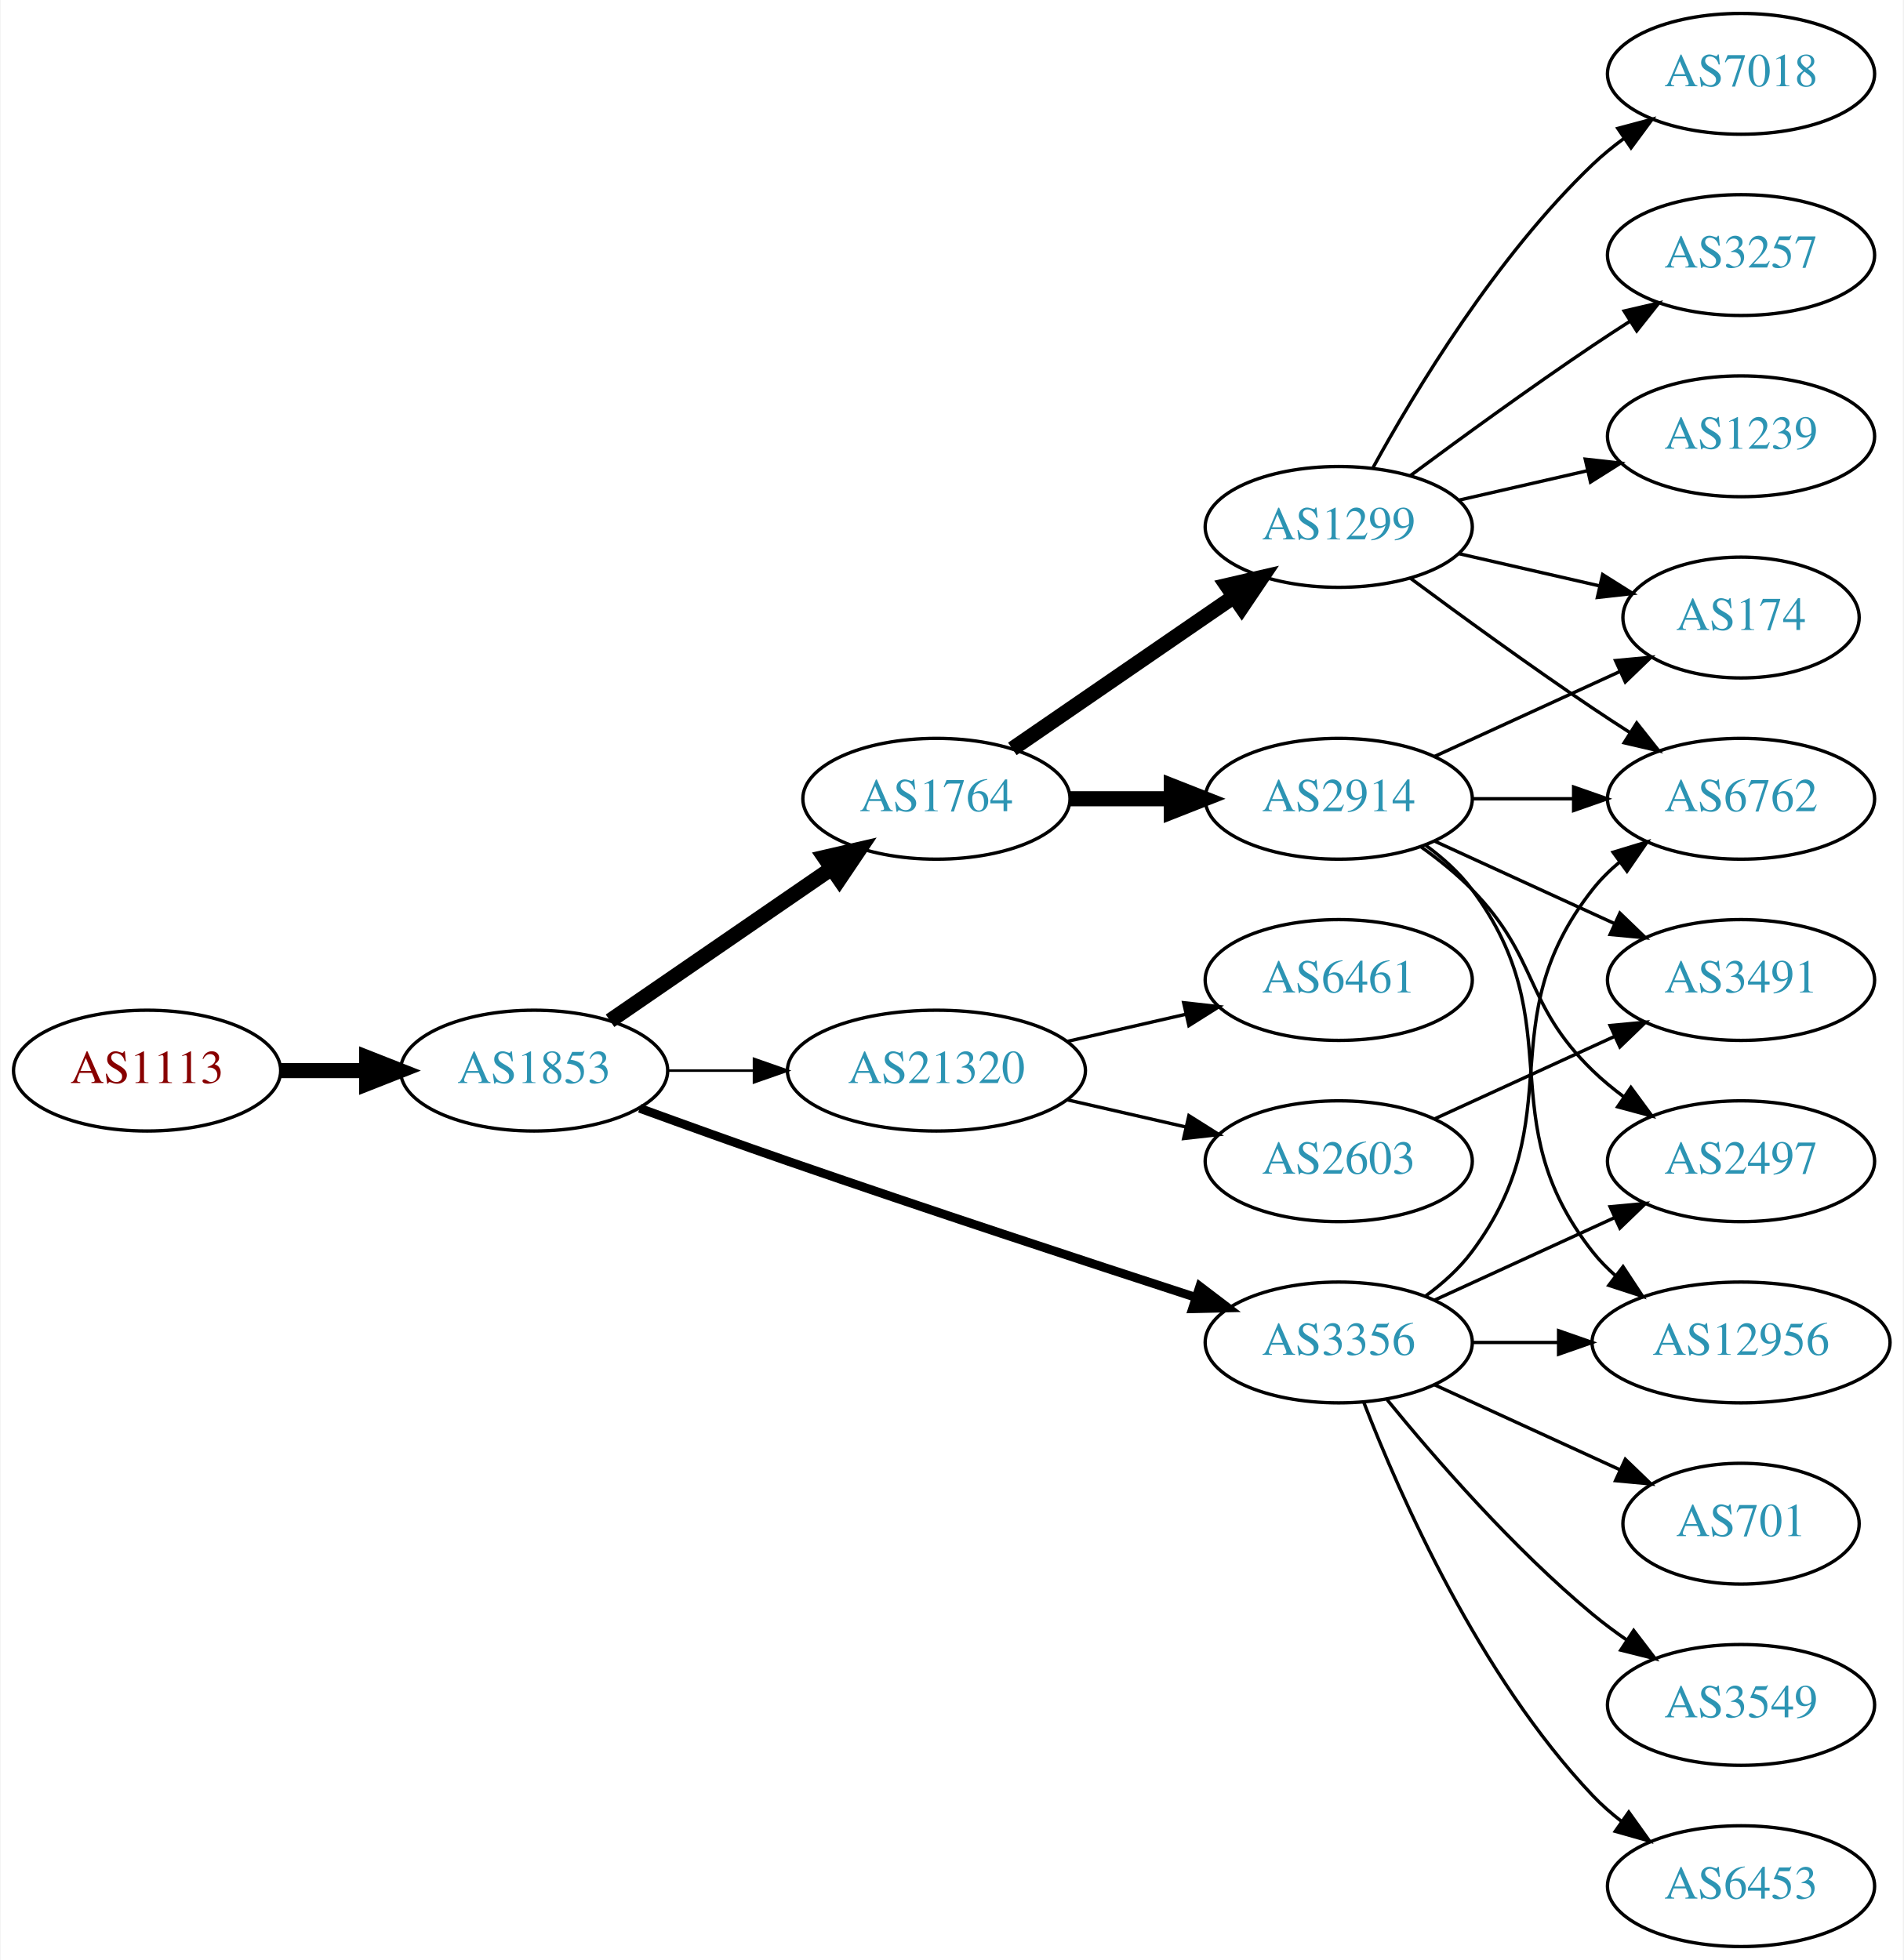
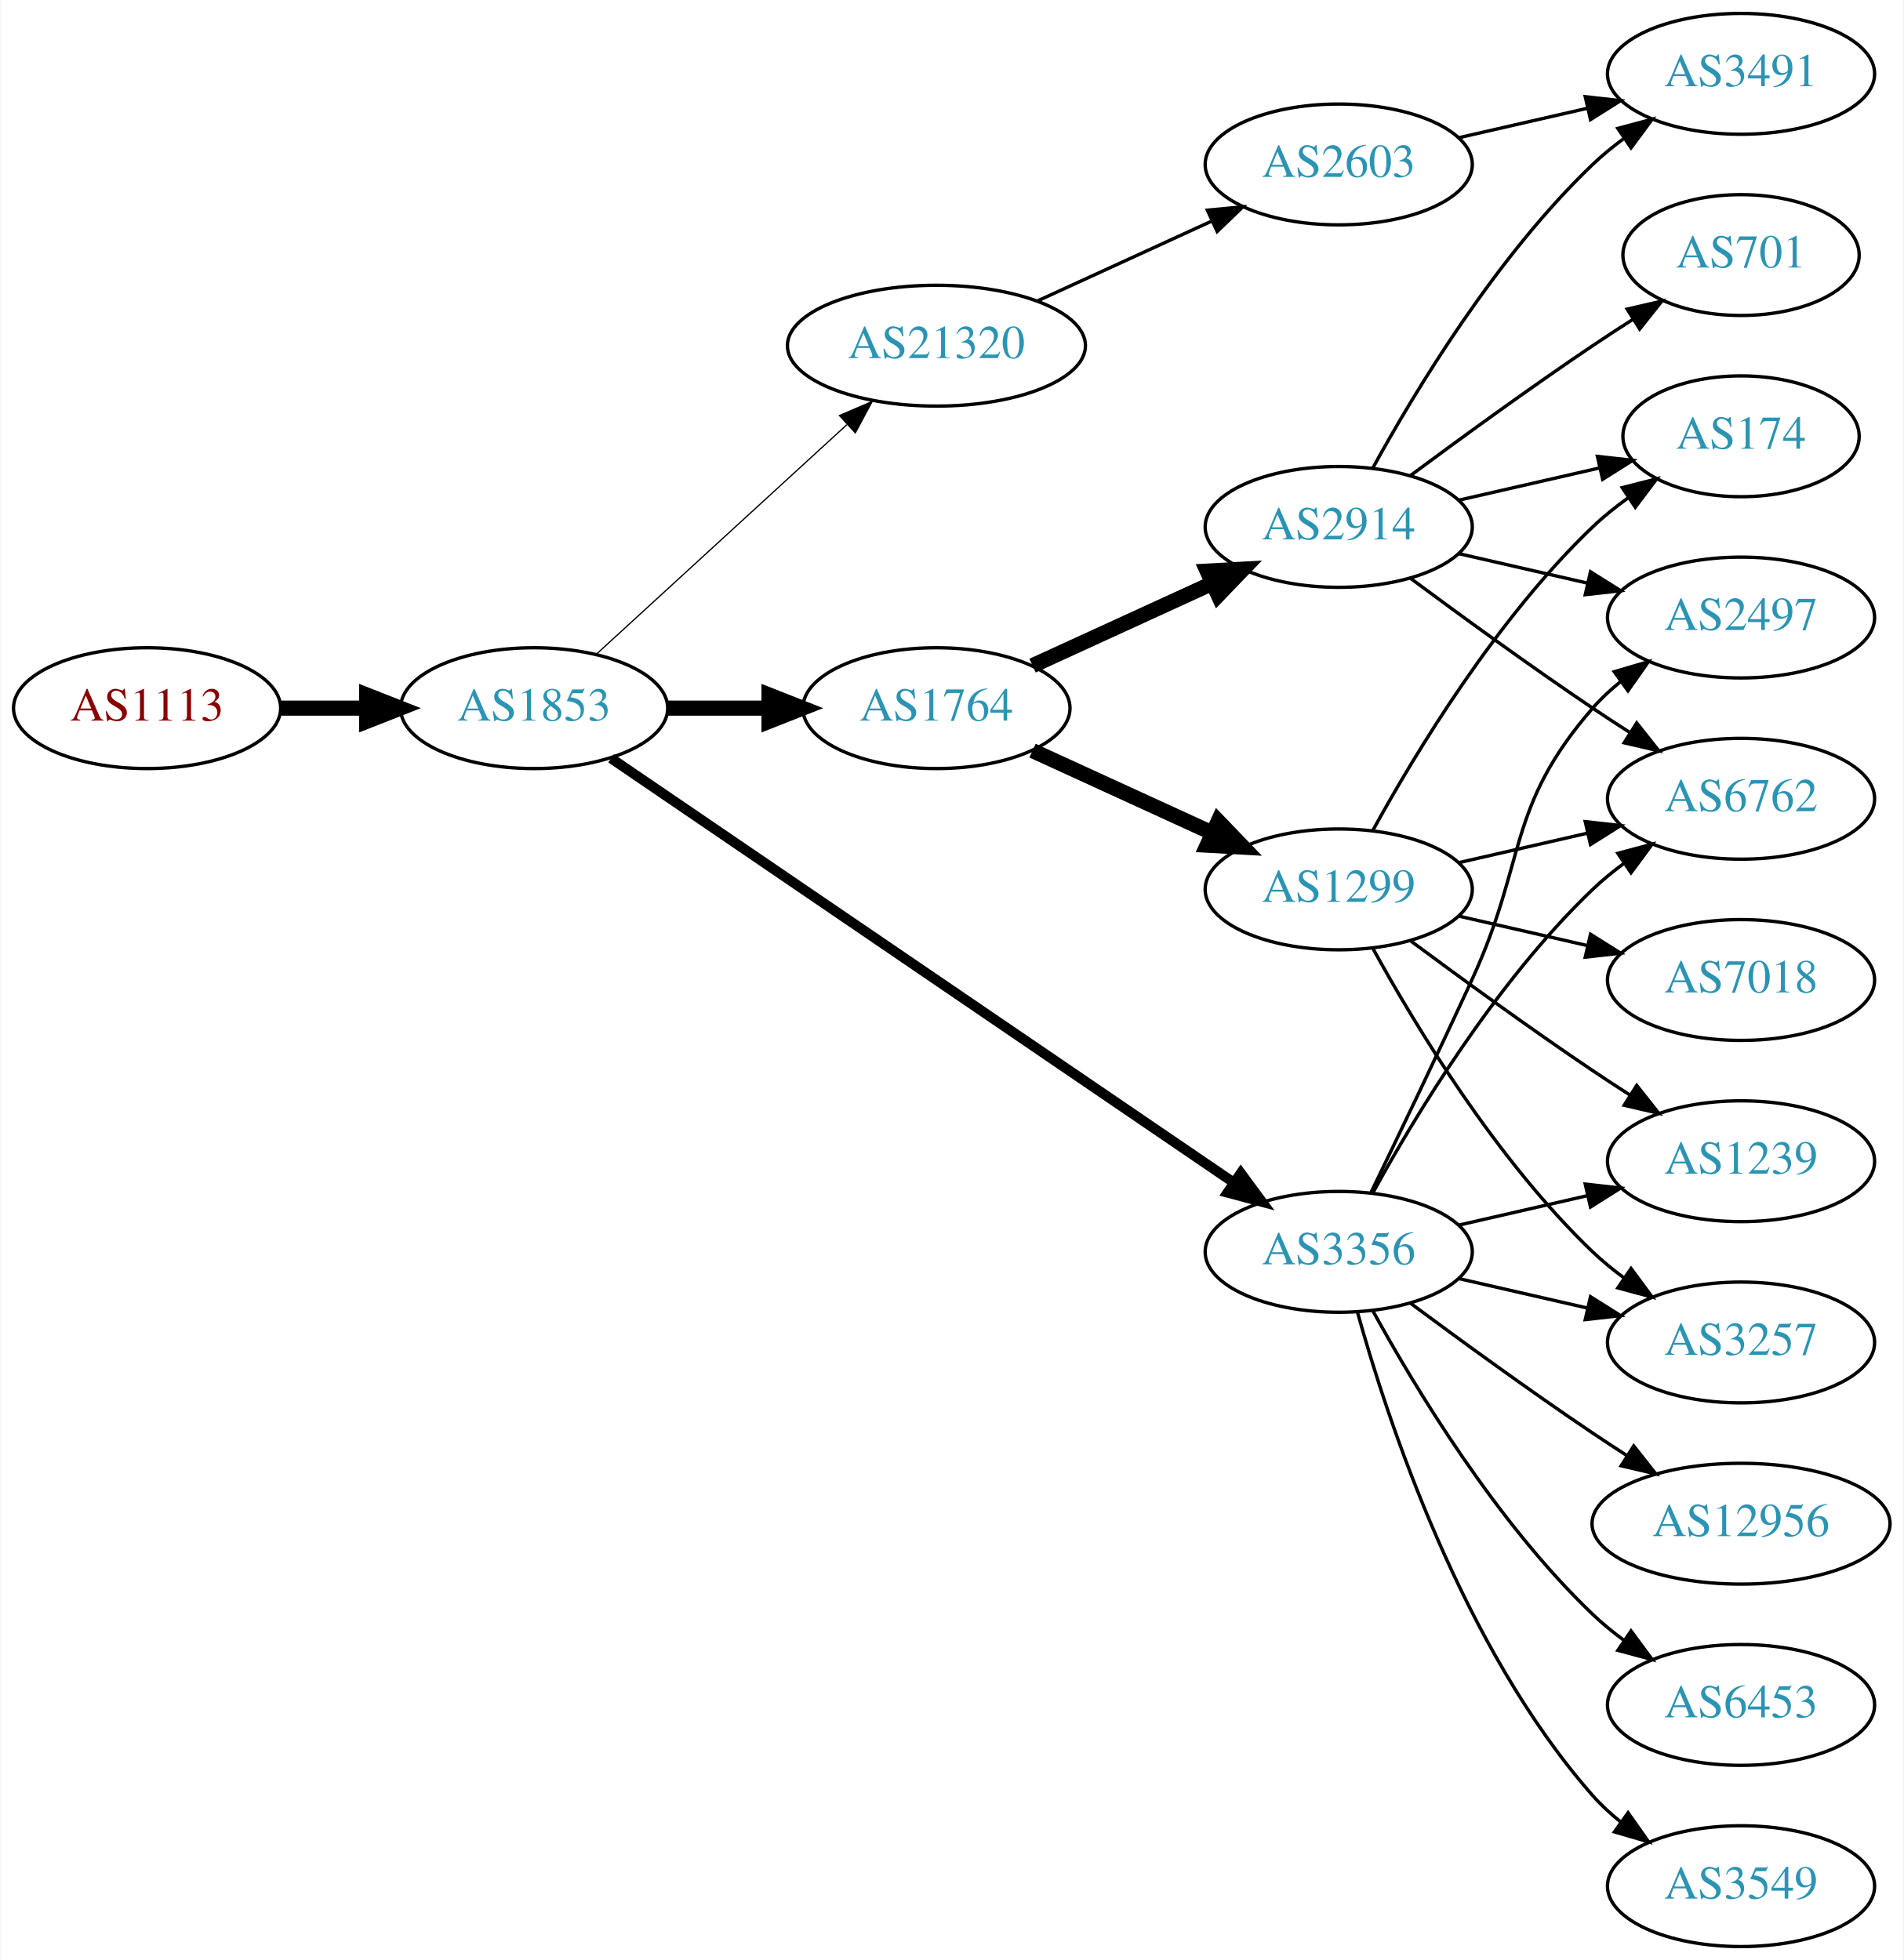
<svg xmlns="http://www.w3.org/2000/svg" xmlns:xlink="http://www.w3.org/1999/xlink" width="567pt" height="584pt" viewBox="0.00 0.00 566.66 584.00">
  <g id="graph0" class="graph" transform="scale(1 1) rotate(0) translate(4 580)">
    <polygon fill="white" stroke="none" points="-4,4 -4,-580 562.663,-580 562.663,4 -4,4" />
    <g id="node1" class="node">
      <g id="a_node1">
        <a xlink:href="/asn/1113" xlink:title="AS1113 ~ Technische Universitaet Graz, AT [AT]">
-           <ellipse fill="#ffffff" stroke="black" cx="39.647" cy="-261" rx="39.794" ry="18" />
-           <text text-anchor="middle" x="39.647" y="-257.3" font-family="Times,serif" font-size="14.00" fill="#880000">AS1113</text>
+           <ellipse fill="#ffffff" stroke="black" cx="39.647" cy="-369" rx="39.794" ry="18" />
+           <text text-anchor="middle" x="39.647" y="-365.3" font-family="Times,serif" font-size="14.00" fill="#880000">AS1113</text>
        </a>
      </g>
    </g>
    <g id="node2" class="node">
      <g id="a_node2">
        <a xlink:href="/asn/1853" xlink:title="AS1853 ~ ACOnet Backbone [AT]">
-           <ellipse fill="#ffffff" stroke="black" cx="154.939" cy="-261" rx="39.794" ry="18" />
-           <text text-anchor="middle" x="154.939" y="-257.3" font-family="Times,serif" font-size="14.00" fill="#2c94b3">AS1853</text>
+           <ellipse fill="#ffffff" stroke="black" cx="154.939" cy="-369" rx="39.794" ry="18" />
+           <text text-anchor="middle" x="154.939" y="-365.3" font-family="Times,serif" font-size="14.00" fill="#2c94b3">AS1853</text>
        </a>
      </g>
    </g>
    <g id="edge1" class="edge">
-       <path fill="none" stroke="black" stroke-width="4.5" d="M79.319,-261C87.522,-261 96.286,-261 104.818,-261" />
-       <polygon fill="black" stroke="black" stroke-width="4.5" points="105.057,-264.938 115.057,-261 105.057,-257.063 105.057,-264.938" />
+       <path fill="none" stroke="black" stroke-width="4.5" d="M79.319,-369C87.522,-369 96.286,-369 104.818,-369" />
+       <polygon fill="black" stroke="black" stroke-width="4.5" points="105.057,-372.938 115.057,-369 105.057,-365.063 105.057,-372.938" />
    </g>
    <g id="node3" class="node">
      <g id="a_node3">
        <a xlink:href="/asn/1764" xlink:title="AS1764 ~ NEXTLAYER-AS [AT]">
-           <ellipse fill="#ffffff" stroke="black" cx="274.782" cy="-342" rx="39.794" ry="18" />
-           <text text-anchor="middle" x="274.782" y="-338.3" font-family="Times,serif" font-size="14.00" fill="#2c94b3">AS1764</text>
+           <ellipse fill="#ffffff" stroke="black" cx="274.782" cy="-369" rx="39.794" ry="18" />
+           <text text-anchor="middle" x="274.782" y="-365.3" font-family="Times,serif" font-size="14.00" fill="#2c94b3">AS1764</text>
        </a>
      </g>
    </g>
    <g id="edge2" class="edge">
-       <path fill="none" stroke="black" stroke-width="4.5" d="M177.554,-275.857C196.042,-288.565 222.856,-306.995 243.485,-321.175" />
-       <polygon fill="black" stroke="black" stroke-width="4.5" points="241.434,-324.544 251.906,-326.963 245.895,-318.054 241.434,-324.544" />
+       <path fill="none" stroke="black" stroke-width="4.5" d="M194.852,-369C204.405,-369 214.755,-369 224.718,-369" />
+       <polygon fill="black" stroke="black" stroke-width="4.5" points="224.91,-372.938 234.91,-369 224.91,-365.063 224.91,-372.938" />
    </g>
    <g id="node4" class="node">
      <g id="a_node4">
        <a xlink:href="/asn/3356" xlink:title="AS3356 ~ Level 3 Parent, LLC [US]">
-           <ellipse fill="#ffffff" stroke="black" cx="394.625" cy="-180" rx="39.794" ry="18" />
-           <text text-anchor="middle" x="394.625" y="-176.3" font-family="Times,serif" font-size="14.00" fill="#2c94b3">AS3356</text>
+           <ellipse fill="#ffffff" stroke="black" cx="394.625" cy="-207" rx="39.794" ry="18" />
+           <text text-anchor="middle" x="394.625" y="-203.3" font-family="Times,serif" font-size="14.00" fill="#2c94b3">AS3356</text>
        </a>
      </g>
    </g>
    <g id="edge3" class="edge">
-       <path fill="none" stroke="black" stroke-width="2.625" d="M186.38,-249.777C199.89,-244.851 216.001,-239.052 230.586,-234 271.695,-219.76 318.906,-204.211 351.909,-193.471" />
-       <polygon fill="black" stroke="black" stroke-width="2.625" points="353.243,-196.717 361.672,-190.299 351.08,-190.06 353.243,-196.717" />
+       <path fill="none" stroke="black" stroke-width="3" d="M177.874,-354.05C220.501,-324.996 314.596,-260.864 363.216,-227.726" />
+       <polygon fill="black" stroke="black" stroke-width="3" points="365.451,-230.438 371.743,-221.914 361.508,-224.654 365.451,-230.438" />
    </g>
    <g id="node5" class="node">
      <g id="a_node5">
        <a xlink:href="/asn/21320" xlink:title="AS21320 ~ GEANT Vereniging [EU]">
-           <ellipse fill="#ffffff" stroke="black" cx="274.782" cy="-261" rx="44.393" ry="18" />
-           <text text-anchor="middle" x="274.782" y="-257.3" font-family="Times,serif" font-size="14.00" fill="#2c94b3">AS21320</text>
+           <ellipse fill="#ffffff" stroke="black" cx="274.782" cy="-477" rx="44.393" ry="18" />
+           <text text-anchor="middle" x="274.782" y="-473.3" font-family="Times,serif" font-size="14.00" fill="#2c94b3">AS21320</text>
        </a>
      </g>
    </g>
    <g id="edge4" class="edge">
-       <path fill="none" stroke="black" stroke-width="0.75" d="M194.852,-261C202.955,-261 211.63,-261 220.156,-261" />
-       <polygon fill="black" stroke="black" stroke-width="0.75" points="220.434,-264.5 230.434,-261 220.434,-257.5 220.434,-264.5" />
+       <path fill="none" stroke="black" stroke-width="0.375" d="M173.582,-385.169C193.339,-403.276 225.542,-432.789 248.093,-453.457" />
+       <polygon fill="black" stroke="black" stroke-width="0.375" points="245.894,-456.189 255.631,-460.365 250.624,-451.029 245.894,-456.189" />
    </g>
    <g id="node6" class="node">
      <g id="a_node6">
-         <a xlink:href="/asn/1299" xlink:title="AS1299 ~ Telia Carrier [EU]">
+         <a xlink:href="/asn/2914" xlink:title="AS2914 ~ NTT America, Inc. [US]">
          <ellipse fill="#ffffff" stroke="black" cx="394.625" cy="-423" rx="39.794" ry="18" />
-           <text text-anchor="middle" x="394.625" y="-419.3" font-family="Times,serif" font-size="14.00" fill="#2c94b3">AS1299</text>
+           <text text-anchor="middle" x="394.625" y="-419.3" font-family="Times,serif" font-size="14.00" fill="#2c94b3">AS2914</text>
        </a>
      </g>
    </g>
    <g id="edge5" class="edge">
-       <path fill="none" stroke="black" stroke-width="4.5" d="M297.396,-356.857C315.885,-369.565 342.698,-387.995 363.328,-402.175" />
-       <polygon fill="black" stroke="black" stroke-width="4.5" points="361.277,-405.544 371.748,-407.963 365.738,-399.054 361.277,-405.544" />
+       <path fill="none" stroke="black" stroke-width="4.5" d="M303.411,-381.661C319.368,-388.973 339.638,-398.261 356.921,-406.181" />
+       <polygon fill="black" stroke="black" stroke-width="4.5" points="355.438,-409.832 366.169,-410.419 358.718,-402.673 355.438,-409.832" />
    </g>
    <g id="node7" class="node">
      <g id="a_node7">
-         <a xlink:href="/asn/2914" xlink:title="AS2914 ~ NTT America, Inc. [US]">
-           <ellipse fill="#ffffff" stroke="black" cx="394.625" cy="-342" rx="39.794" ry="18" />
-           <text text-anchor="middle" x="394.625" y="-338.3" font-family="Times,serif" font-size="14.00" fill="#2c94b3">AS2914</text>
+         <a xlink:href="/asn/1299" xlink:title="AS1299 ~ Telia Carrier [EU]">
+           <ellipse fill="#ffffff" stroke="black" cx="394.625" cy="-315" rx="39.794" ry="18" />
+           <text text-anchor="middle" x="394.625" y="-311.3" font-family="Times,serif" font-size="14.00" fill="#2c94b3">AS1299</text>
        </a>
      </g>
    </g>
    <g id="edge6" class="edge">
-       <path fill="none" stroke="black" stroke-width="4.5" d="M314.695,-342C324.248,-342 334.598,-342 344.56,-342" />
-       <polygon fill="black" stroke="black" stroke-width="4.5" points="344.753,-345.938 354.753,-342 344.753,-338.063 344.753,-345.938" />
+       <path fill="none" stroke="black" stroke-width="4.5" d="M303.411,-356.339C319.368,-349.027 339.638,-339.739 356.921,-331.819" />
+       <polygon fill="black" stroke="black" stroke-width="4.5" points="358.718,-335.327 366.169,-327.581 355.438,-328.168 358.718,-335.327" />
    </g>
    <g id="node9" class="node">
      <g id="a_node9">
+         <a xlink:href="/asn/2497" xlink:title="AS2497 ~ Internet Initiative Japan Inc. [JP]">
+           <ellipse fill="#ffffff" stroke="black" cx="514.467" cy="-396" rx="39.794" ry="18" />
+           <text text-anchor="middle" x="514.467" y="-392.3" font-family="Times,serif" font-size="14.00" fill="#2c94b3">AS2497</text>
+         </a>
+       </g>
+     </g>
+     <g id="edge14" class="edge">
+       <path fill="none" stroke="black" d="M404.206,-224.633C412.13,-240.998 424.166,-266.065 434.271,-288 450.755,-323.781 444.437,-339.258 470.271,-369 472.736,-371.838 475.573,-374.477 478.59,-376.906" />
+       <polygon fill="black" stroke="black" points="476.701,-379.858 486.868,-382.836 480.777,-374.167 476.701,-379.858" />
+     </g>
+     <g id="node10" class="node">
+       <g id="a_node10">
        <a xlink:href="/asn/6762" xlink:title="AS6762 ~ TELECOM ITALIA SPARKLE S.p.A. [IT]">
          <ellipse fill="#ffffff" stroke="black" cx="514.467" cy="-342" rx="39.794" ry="18" />
          <text text-anchor="middle" x="514.467" y="-338.3" font-family="Times,serif" font-size="14.00" fill="#2c94b3">AS6762</text>
        </a>
      </g>
    </g>
-     <g id="edge17" class="edge">
-       <path fill="none" stroke="black" d="M420.555,-193.882C425.631,-197.611 430.549,-202.016 434.271,-207 464.542,-247.542 438.972,-275.246 470.271,-315 472.596,-317.953 475.34,-320.67 478.299,-323.147" />
-       <polygon fill="black" stroke="black" points="476.358,-326.064 486.496,-329.145 480.492,-320.415 476.358,-326.064" />
-     </g>
-     <g id="node11" class="node">
-       <g id="a_node11">
-         <a xlink:href="/asn/2497" xlink:title="AS2497 ~ Internet Initiative Japan Inc. [JP]">
-           <ellipse fill="#ffffff" stroke="black" cx="514.467" cy="-234" rx="39.794" ry="18" />
-           <text text-anchor="middle" x="514.467" y="-230.3" font-family="Times,serif" font-size="14.00" fill="#2c94b3">AS2497</text>
-         </a>
-       </g>
-     </g>
-     <g id="edge16" class="edge">
-       <path fill="none" stroke="black" d="M423.253,-192.661C439.21,-199.973 459.481,-209.261 476.764,-217.181" />
-       <polygon fill="black" stroke="black" points="475.462,-220.435 486.011,-221.419 478.378,-214.071 475.462,-220.435" />
-     </g>
-     <g id="node12" class="node">
-       <g id="a_node12">
-         <a xlink:href="/asn/12956" xlink:title="AS12956 ~ TELXIUS [ES]">
-           <ellipse fill="#ffffff" stroke="black" cx="514.467" cy="-180" rx="44.393" ry="18" />
-           <text text-anchor="middle" x="514.467" y="-176.3" font-family="Times,serif" font-size="14.00" fill="#2c94b3">AS12956</text>
-         </a>
-       </g>
-     </g>
-     <g id="edge15" class="edge">
-       <path fill="none" stroke="black" d="M434.537,-180C442.64,-180 451.315,-180 459.841,-180" />
-       <polygon fill="black" stroke="black" points="460.119,-183.5 470.119,-180 460.119,-176.5 460.119,-183.5" />
+     <g id="edge18" class="edge">
+       <path fill="none" stroke="black" d="M404.866,-224.713C417.411,-247.561 441.588,-287.611 470.271,-315 473.139,-317.739 476.328,-320.347 479.637,-322.785" />
+       <polygon fill="black" stroke="black" points="477.761,-325.742 487.996,-328.477 481.7,-319.956 477.761,-325.742" />
    </g>
    <g id="node13" class="node">
      <g id="a_node13">
-         <a xlink:href="/asn/3549" xlink:title="AS3549 ~ Level 3 Parent, LLC [US]">
-           <ellipse fill="#ffffff" stroke="black" cx="514.467" cy="-72" rx="39.794" ry="18" />
-           <text text-anchor="middle" x="514.467" y="-68.3" font-family="Times,serif" font-size="14.00" fill="#2c94b3">AS3549</text>
+         <a xlink:href="/asn/3257" xlink:title="AS3257 ~ GTT [DE]">
+           <ellipse fill="#ffffff" stroke="black" cx="514.467" cy="-180" rx="39.794" ry="18" />
+           <text text-anchor="middle" x="514.467" y="-176.3" font-family="Times,serif" font-size="14.00" fill="#2c94b3">AS3257</text>
        </a>
      </g>
    </g>
    <g id="edge12" class="edge">
-       <path fill="none" stroke="black" d="M409.044,-162.935C423.158,-145.625 446.573,-118.655 470.271,-99 473.487,-96.332 476.988,-93.73 480.558,-91.259" />
-       <polygon fill="black" stroke="black" points="482.482,-94.183 488.915,-85.764 478.636,-88.334 482.482,-94.183" />
+       <path fill="none" stroke="black" d="M430.344,-199.045C442.344,-196.296 455.965,-193.175 468.657,-190.267" />
+       <polygon fill="black" stroke="black" points="469.623,-193.636 478.589,-187.991 468.06,-186.813 469.623,-193.636" />
    </g>
    <g id="node14" class="node">
      <g id="a_node14">
-         <a xlink:href="/asn/6453" xlink:title="AS6453 ~ TATA COMMUNICATIONS (AMERICA) INC [US]">
-           <ellipse fill="#ffffff" stroke="black" cx="514.467" cy="-18" rx="39.794" ry="18" />
-           <text text-anchor="middle" x="514.467" y="-14.3" font-family="Times,serif" font-size="14.00" fill="#2c94b3">AS6453</text>
+         <a xlink:href="/asn/12956" xlink:title="AS12956 ~ TELXIUS [ES]">
+           <ellipse fill="#ffffff" stroke="black" cx="514.467" cy="-126" rx="44.393" ry="18" />
+           <text text-anchor="middle" x="514.467" y="-122.3" font-family="Times,serif" font-size="14.00" fill="#2c94b3">AS12956</text>
        </a>
      </g>
    </g>
    <g id="edge13" class="edge">
-       <path fill="none" stroke="black" d="M402.148,-162.006C412.898,-134.272 436.555,-80.571 470.271,-45 472.857,-42.272 475.774,-39.706 478.843,-37.323" />
-       <polygon fill="black" stroke="black" points="481.021,-40.069 487.191,-31.457 476.997,-34.342 481.021,-40.069" />
+       <path fill="none" stroke="black" d="M415.955,-191.723C430.817,-180.696 451.562,-165.593 470.271,-153 473.561,-150.785 477.024,-148.518 480.498,-146.285" />
+       <polygon fill="black" stroke="black" points="482.495,-149.163 489.065,-140.852 478.746,-143.252 482.495,-149.163" />
    </g>
    <g id="node15" class="node">
      <g id="a_node15">
-         <a xlink:href="/asn/701" xlink:title="AS701 ~ UUNET [US]">
-           <ellipse fill="#ffffff" stroke="black" cx="514.467" cy="-126" rx="35.194" ry="18" />
-           <text text-anchor="middle" x="514.467" y="-122.3" font-family="Times,serif" font-size="14.00" fill="#2c94b3">AS701</text>
-         </a>
-       </g>
-     </g>
-     <g id="edge14" class="edge">
-       <path fill="none" stroke="black" d="M423.253,-167.339C439.67,-159.817 460.651,-150.202 478.248,-142.139" />
-       <polygon fill="black" stroke="black" points="479.993,-145.189 487.625,-137.842 477.076,-138.826 479.993,-145.189" />
+         <a xlink:href="/asn/6453" xlink:title="AS6453 ~ TATA COMMUNICATIONS (AMERICA) INC [US]">
+           <ellipse fill="#ffffff" stroke="black" cx="514.467" cy="-72" rx="39.794" ry="18" />
+           <text text-anchor="middle" x="514.467" y="-68.3" font-family="Times,serif" font-size="14.00" fill="#2c94b3">AS6453</text>
+         </a>
+       </g>
+     </g>
+     <g id="edge15" class="edge">
+       <path fill="none" stroke="black" d="M404.866,-189.287C417.411,-166.439 441.588,-126.389 470.271,-99 473.139,-96.261 476.328,-93.653 479.637,-91.215" />
+       <polygon fill="black" stroke="black" points="481.7,-94.044 487.996,-85.523 477.761,-88.258 481.7,-94.044" />
    </g>
    <g id="node16" class="node">
      <g id="a_node16">
-         <a xlink:href="/asn/6461" xlink:title="AS6461 ~ Zayo Bandwidth [US]">
-           <ellipse fill="#ffffff" stroke="black" cx="394.625" cy="-288" rx="39.794" ry="18" />
-           <text text-anchor="middle" x="394.625" y="-284.3" font-family="Times,serif" font-size="14.00" fill="#2c94b3">AS6461</text>
-         </a>
-       </g>
-     </g>
-     <g id="edge18" class="edge">
-       <path fill="none" stroke="black" d="M313.717,-269.692C324.957,-272.267 337.37,-275.111 348.993,-277.774" />
-       <polygon fill="black" stroke="black" points="348.426,-281.235 358.955,-280.057 349.989,-274.412 348.426,-281.235" />
+         <a xlink:href="/asn/3549" xlink:title="AS3549 ~ Level 3 Parent, LLC [US]">
+           <ellipse fill="#ffffff" stroke="black" cx="514.467" cy="-18" rx="39.794" ry="18" />
+           <text text-anchor="middle" x="514.467" y="-14.3" font-family="Times,serif" font-size="14.00" fill="#2c94b3">AS3549</text>
+         </a>
+       </g>
+     </g>
+     <g id="edge16" class="edge">
+       <path fill="none" stroke="black" d="M400.197,-189.054C409.103,-157.005 431.387,-89.158 470.271,-45 472.755,-42.179 475.605,-39.551 478.63,-37.129" />
+       <polygon fill="black" stroke="black" points="480.816,-39.869 486.92,-31.209 476.748,-34.172 480.816,-39.869" />
    </g>
    <g id="node17" class="node">
      <g id="a_node17">
+         <a xlink:href="/asn/1239" xlink:title="AS1239 ~ Sprint [US]">
+           <ellipse fill="#ffffff" stroke="black" cx="514.467" cy="-234" rx="39.794" ry="18" />
+           <text text-anchor="middle" x="514.467" y="-230.3" font-family="Times,serif" font-size="14.00" fill="#2c94b3">AS1239</text>
+         </a>
+       </g>
+     </g>
+     <g id="edge17" class="edge">
+       <path fill="none" stroke="black" d="M430.344,-214.955C442.344,-217.704 455.965,-220.825 468.657,-223.733" />
+       <polygon fill="black" stroke="black" points="468.06,-227.187 478.589,-226.009 469.623,-220.364 468.06,-227.187" />
+     </g>
+     <g id="node19" class="node">
+       <g id="a_node19">
        <a xlink:href="/asn/2603" xlink:title="AS2603 ~ NORDUnet [NO]">
-           <ellipse fill="#ffffff" stroke="black" cx="394.625" cy="-234" rx="39.794" ry="18" />
-           <text text-anchor="middle" x="394.625" y="-230.3" font-family="Times,serif" font-size="14.00" fill="#2c94b3">AS2603</text>
-         </a>
-       </g>
-     </g>
-     <g id="edge19" class="edge">
-       <path fill="none" stroke="black" d="M313.717,-252.308C324.957,-249.733 337.37,-246.889 348.993,-244.226" />
-       <polygon fill="black" stroke="black" points="349.989,-247.588 358.955,-241.943 348.426,-240.765 349.989,-247.588" />
+           <ellipse fill="#ffffff" stroke="black" cx="394.625" cy="-531" rx="39.794" ry="18" />
+           <text text-anchor="middle" x="394.625" y="-527.3" font-family="Times,serif" font-size="14.00" fill="#2c94b3">AS2603</text>
+         </a>
+       </g>
+     </g>
+     <g id="edge24" class="edge">
+       <path fill="none" stroke="black" d="M304.912,-490.348C320.523,-497.502 339.92,-506.391 356.593,-514.03" />
+       <polygon fill="black" stroke="black" points="355.496,-517.378 366.045,-518.362 358.412,-511.014 355.496,-517.378" />
    </g>
    <g id="node8" class="node">
      <g id="a_node8">
        <a xlink:href="/asn/174" xlink:title="AS174 ~ Cogent Communications [US]">
-           <ellipse fill="#ffffff" stroke="black" cx="514.467" cy="-396" rx="35.194" ry="18" />
-           <text text-anchor="middle" x="514.467" y="-392.3" font-family="Times,serif" font-size="14.00" fill="#2c94b3">AS174</text>
-         </a>
-       </g>
-     </g>
-     <g id="edge24" class="edge">
-       <path fill="none" stroke="black" d="M430.344,-415.045C443.436,-412.045 458.459,-408.604 472.099,-405.478" />
-       <polygon fill="black" stroke="black" points="473.241,-408.807 482.207,-403.162 471.677,-401.984 473.241,-408.807" />
-     </g>
-     <g id="edge22" class="edge">
+           <ellipse fill="#ffffff" stroke="black" cx="514.467" cy="-450" rx="35.194" ry="18" />
+           <text text-anchor="middle" x="514.467" y="-446.3" font-family="Times,serif" font-size="14.00" fill="#2c94b3">AS174</text>
+         </a>
+       </g>
+     </g>
+     <g id="edge7" class="edge">
+       <path fill="none" stroke="black" d="M430.344,-430.955C443.436,-433.955 458.459,-437.396 472.099,-440.522" />
+       <polygon fill="black" stroke="black" points="471.677,-444.016 482.207,-442.838 473.241,-437.193 471.677,-444.016" />
+     </g>
+     <g id="edge8" class="edge">
+       <path fill="none" stroke="black" d="M430.344,-415.045C442.344,-412.296 455.965,-409.175 468.657,-406.267" />
+       <polygon fill="black" stroke="black" points="469.623,-409.636 478.589,-403.991 468.06,-402.813 469.623,-409.636" />
+     </g>
+     <g id="edge9" class="edge">
      <path fill="none" stroke="black" d="M415.955,-407.723C430.817,-396.696 451.562,-381.593 470.271,-369 473.82,-366.611 477.57,-364.161 481.319,-361.758" />
      <polygon fill="black" stroke="black" points="483.387,-364.591 489.967,-356.288 479.645,-358.675 483.387,-364.591" />
    </g>
+     <g id="node11" class="node">
+       <g id="a_node11">
+         <a xlink:href="/asn/3491" xlink:title="AS3491 ~ PCCW Global, Inc. [US]">
+           <ellipse fill="#ffffff" stroke="black" cx="514.467" cy="-558" rx="39.794" ry="18" />
+           <text text-anchor="middle" x="514.467" y="-554.3" font-family="Times,serif" font-size="14.00" fill="#2c94b3">AS3491</text>
+         </a>
+       </g>
+     </g>
+     <g id="edge10" class="edge">
+       <path fill="none" stroke="black" d="M404.866,-440.713C417.411,-463.561 441.588,-503.611 470.271,-531 473.139,-533.739 476.328,-536.347 479.637,-538.785" />
+       <polygon fill="black" stroke="black" points="477.761,-541.742 487.996,-544.477 481.7,-535.956 477.761,-541.742" />
+     </g>
+     <g id="node12" class="node">
+       <g id="a_node12">
+         <a xlink:href="/asn/701" xlink:title="AS701 ~ UUNET [US]">
+           <ellipse fill="#ffffff" stroke="black" cx="514.467" cy="-504" rx="35.194" ry="18" />
+           <text text-anchor="middle" x="514.467" y="-500.3" font-family="Times,serif" font-size="14.00" fill="#2c94b3">AS701</text>
+         </a>
+       </g>
+     </g>
+     <g id="edge11" class="edge">
+       <path fill="none" stroke="black" d="M415.955,-438.277C430.817,-449.304 451.562,-464.407 470.271,-477 474.088,-479.569 478.138,-482.21 482.169,-484.786" />
+       <polygon fill="black" stroke="black" points="480.538,-487.895 490.863,-490.271 484.273,-481.975 480.538,-487.895" />
+     </g>
+     <g id="edge19" class="edge">
+       <path fill="none" stroke="black" d="M404.866,-332.713C417.411,-355.561 441.588,-395.611 470.271,-423 473.525,-426.107 477.192,-429.046 480.978,-431.76" />
+       <polygon fill="black" stroke="black" points="479.081,-434.701 489.347,-437.322 482.956,-428.872 479.081,-434.701" />
+     </g>
+     <g id="edge20" class="edge">
+       <path fill="none" stroke="black" d="M430.344,-322.955C442.344,-325.704 455.965,-328.825 468.657,-331.733" />
+       <polygon fill="black" stroke="black" points="468.06,-335.187 478.589,-334.009 469.623,-328.364 468.06,-335.187" />
+     </g>
+     <g id="edge23" class="edge">
+       <path fill="none" stroke="black" d="M404.866,-297.287C417.411,-274.439 441.588,-234.389 470.271,-207 473.139,-204.261 476.328,-201.653 479.637,-199.215" />
+       <polygon fill="black" stroke="black" points="481.7,-202.044 487.996,-193.523 477.761,-196.258 481.7,-202.044" />
+     </g>
+     <g id="edge22" class="edge">
+       <path fill="none" stroke="black" d="M415.955,-299.723C430.817,-288.696 451.562,-273.593 470.271,-261 473.82,-258.611 477.57,-256.161 481.319,-253.758" />
+       <polygon fill="black" stroke="black" points="483.387,-256.591 489.967,-248.288 479.645,-250.675 483.387,-256.591" />
+     </g>
    <g id="node18" class="node">
      <g id="a_node18">
-         <a xlink:href="/asn/1239" xlink:title="AS1239 ~ Sprint [US]">
-           <ellipse fill="#ffffff" stroke="black" cx="514.467" cy="-450" rx="39.794" ry="18" />
-           <text text-anchor="middle" x="514.467" y="-446.3" font-family="Times,serif" font-size="14.00" fill="#2c94b3">AS1239</text>
-         </a>
-       </g>
-     </g>
-     <g id="edge20" class="edge">
-       <path fill="none" stroke="black" d="M430.344,-430.955C442.344,-433.704 455.965,-436.825 468.657,-439.733" />
-       <polygon fill="black" stroke="black" points="468.06,-443.187 478.589,-442.009 469.623,-436.364 468.06,-443.187" />
-     </g>
-     <g id="node19" class="node">
-       <g id="a_node19">
        <a xlink:href="/asn/7018" xlink:title="AS7018 ~ AT&amp;T Services, Inc. [US]">
-           <ellipse fill="#ffffff" stroke="black" cx="514.467" cy="-558" rx="39.794" ry="18" />
-           <text text-anchor="middle" x="514.467" y="-554.3" font-family="Times,serif" font-size="14.00" fill="#2c94b3">AS7018</text>
+           <ellipse fill="#ffffff" stroke="black" cx="514.467" cy="-288" rx="39.794" ry="18" />
+           <text text-anchor="middle" x="514.467" y="-284.3" font-family="Times,serif" font-size="14.00" fill="#2c94b3">AS7018</text>
        </a>
      </g>
    </g>
    <g id="edge21" class="edge">
-       <path fill="none" stroke="black" d="M404.866,-440.713C417.411,-463.561 441.588,-503.611 470.271,-531 473.139,-533.739 476.328,-536.347 479.637,-538.785" />
-       <polygon fill="black" stroke="black" points="477.761,-541.742 487.996,-544.477 481.7,-535.956 477.761,-541.742" />
-     </g>
-     <g id="node20" class="node">
-       <g id="a_node20">
-         <a xlink:href="/asn/3257" xlink:title="AS3257 ~ GTT [DE]">
-           <ellipse fill="#ffffff" stroke="black" cx="514.467" cy="-504" rx="39.794" ry="18" />
-           <text text-anchor="middle" x="514.467" y="-500.3" font-family="Times,serif" font-size="14.00" fill="#2c94b3">AS3257</text>
-         </a>
-       </g>
-     </g>
-     <g id="edge23" class="edge">
-       <path fill="none" stroke="black" d="M415.955,-438.277C430.817,-449.304 451.562,-464.407 470.271,-477 473.82,-479.389 477.57,-481.839 481.319,-484.242" />
-       <polygon fill="black" stroke="black" points="479.645,-487.325 489.967,-489.712 483.387,-481.409 479.645,-487.325" />
-     </g>
-     <g id="edge7" class="edge">
-       <path fill="none" stroke="black" d="M423.253,-354.661C439.67,-362.183 460.651,-371.798 478.248,-379.861" />
-       <polygon fill="black" stroke="black" points="477.076,-383.174 487.625,-384.158 479.993,-376.811 477.076,-383.174" />
-     </g>
-     <g id="edge8" class="edge">
-       <path fill="none" stroke="black" d="M434.537,-342C444.091,-342 454.44,-342 464.403,-342" />
-       <polygon fill="black" stroke="black" points="464.595,-345.5 474.595,-342 464.595,-338.5 464.595,-345.5" />
-     </g>
-     <g id="node10" class="node">
-       <g id="a_node10">
-         <a xlink:href="/asn/3491" xlink:title="AS3491 ~ PCCW Global, Inc. [US]">
-           <ellipse fill="#ffffff" stroke="black" cx="514.467" cy="-288" rx="39.794" ry="18" />
-           <text text-anchor="middle" x="514.467" y="-284.3" font-family="Times,serif" font-size="14.00" fill="#2c94b3">AS3491</text>
-         </a>
-       </g>
-     </g>
-     <g id="edge9" class="edge">
-       <path fill="none" stroke="black" d="M423.253,-329.339C439.21,-322.027 459.481,-312.739 476.764,-304.819" />
-       <polygon fill="black" stroke="black" points="478.378,-307.929 486.011,-300.581 475.462,-301.565 478.378,-307.929" />
-     </g>
-     <g id="edge10" class="edge">
-       <path fill="none" stroke="black" d="M419.219,-327.611C424.475,-323.852 429.806,-319.563 434.271,-315 454.443,-294.383 449.578,-281.094 470.271,-261 473.116,-258.237 476.29,-255.614 479.59,-253.166" />
-       <polygon fill="black" stroke="black" points="481.656,-255.994 487.938,-247.462 477.707,-250.214 481.656,-255.994" />
-     </g>
-     <g id="edge11" class="edge">
-       <path fill="none" stroke="black" d="M420.555,-328.118C425.631,-324.389 430.549,-319.984 434.271,-315 464.542,-274.458 438.972,-246.754 470.271,-207 472.295,-204.429 474.637,-202.037 477.161,-199.826" />
-       <polygon fill="black" stroke="black" points="479.318,-202.584 485.151,-193.739 475.075,-197.016 479.318,-202.584" />
+       <path fill="none" stroke="black" d="M430.344,-307.045C442.344,-304.296 455.965,-301.175 468.657,-298.267" />
+       <polygon fill="black" stroke="black" points="469.623,-301.636 478.589,-295.991 468.06,-294.813 469.623,-301.636" />
    </g>
    <g id="edge25" class="edge">
-       <path fill="none" stroke="black" d="M423.253,-246.661C439.21,-253.973 459.481,-263.261 476.764,-271.181" />
-       <polygon fill="black" stroke="black" points="475.462,-274.435 486.011,-275.419 478.378,-268.071 475.462,-274.435" />
+       <path fill="none" stroke="black" d="M430.344,-538.955C442.344,-541.704 455.965,-544.825 468.657,-547.733" />
+       <polygon fill="black" stroke="black" points="468.06,-551.187 478.589,-550.009 469.623,-544.364 468.06,-551.187" />
    </g>
  </g>
</svg>
